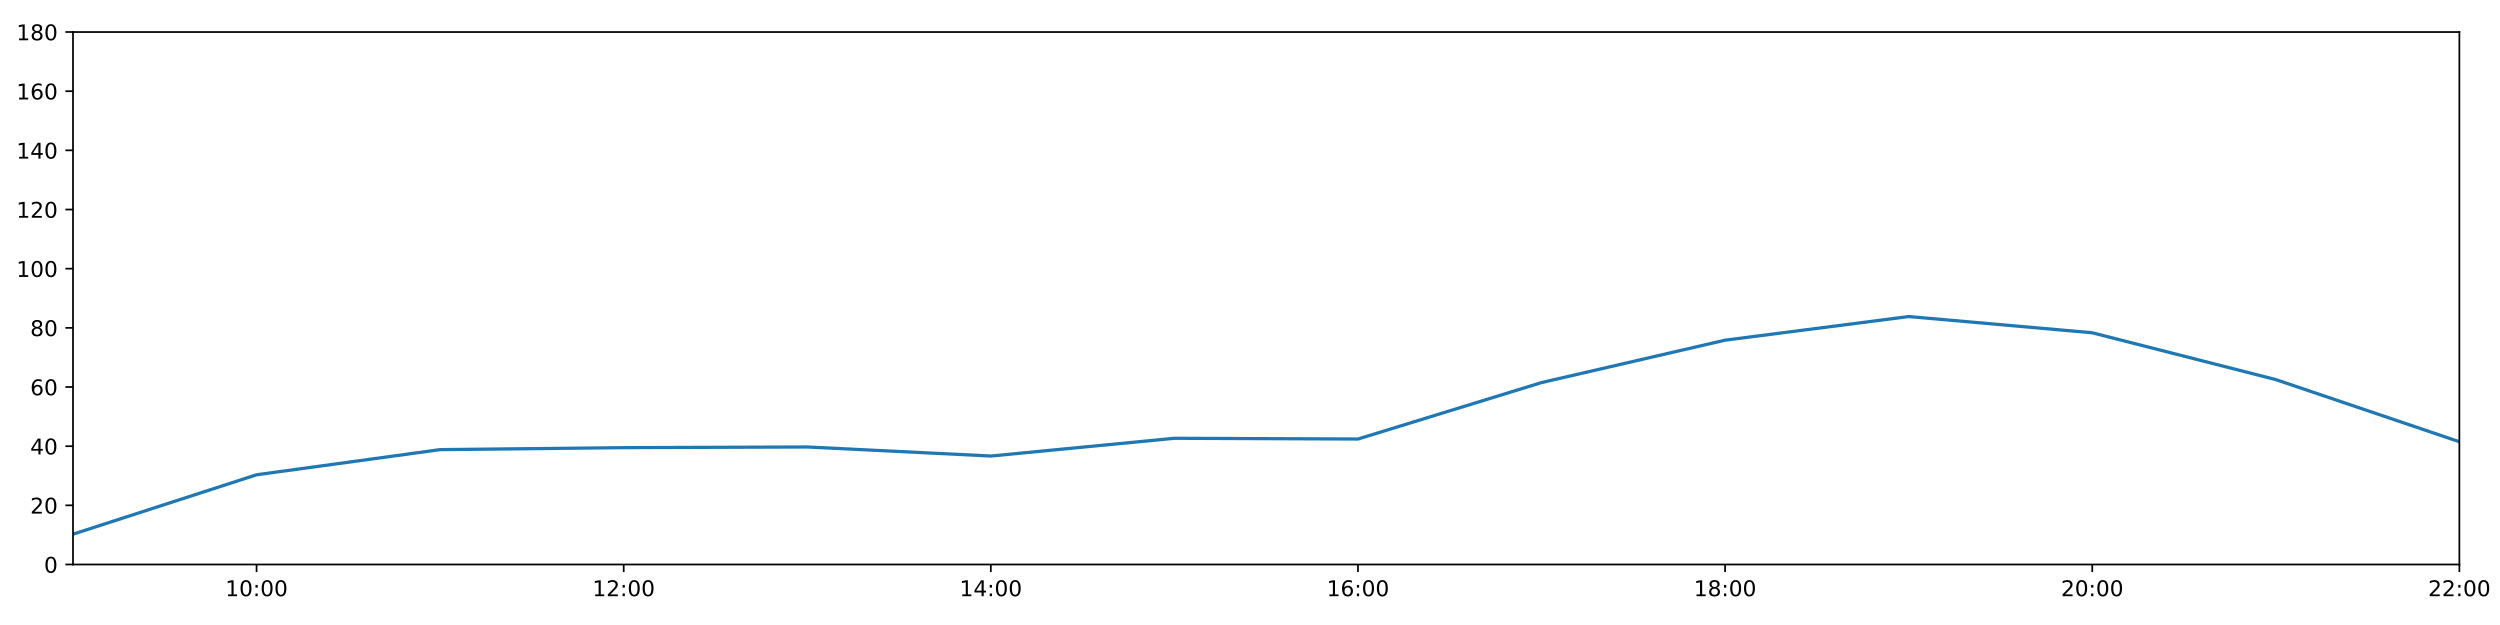
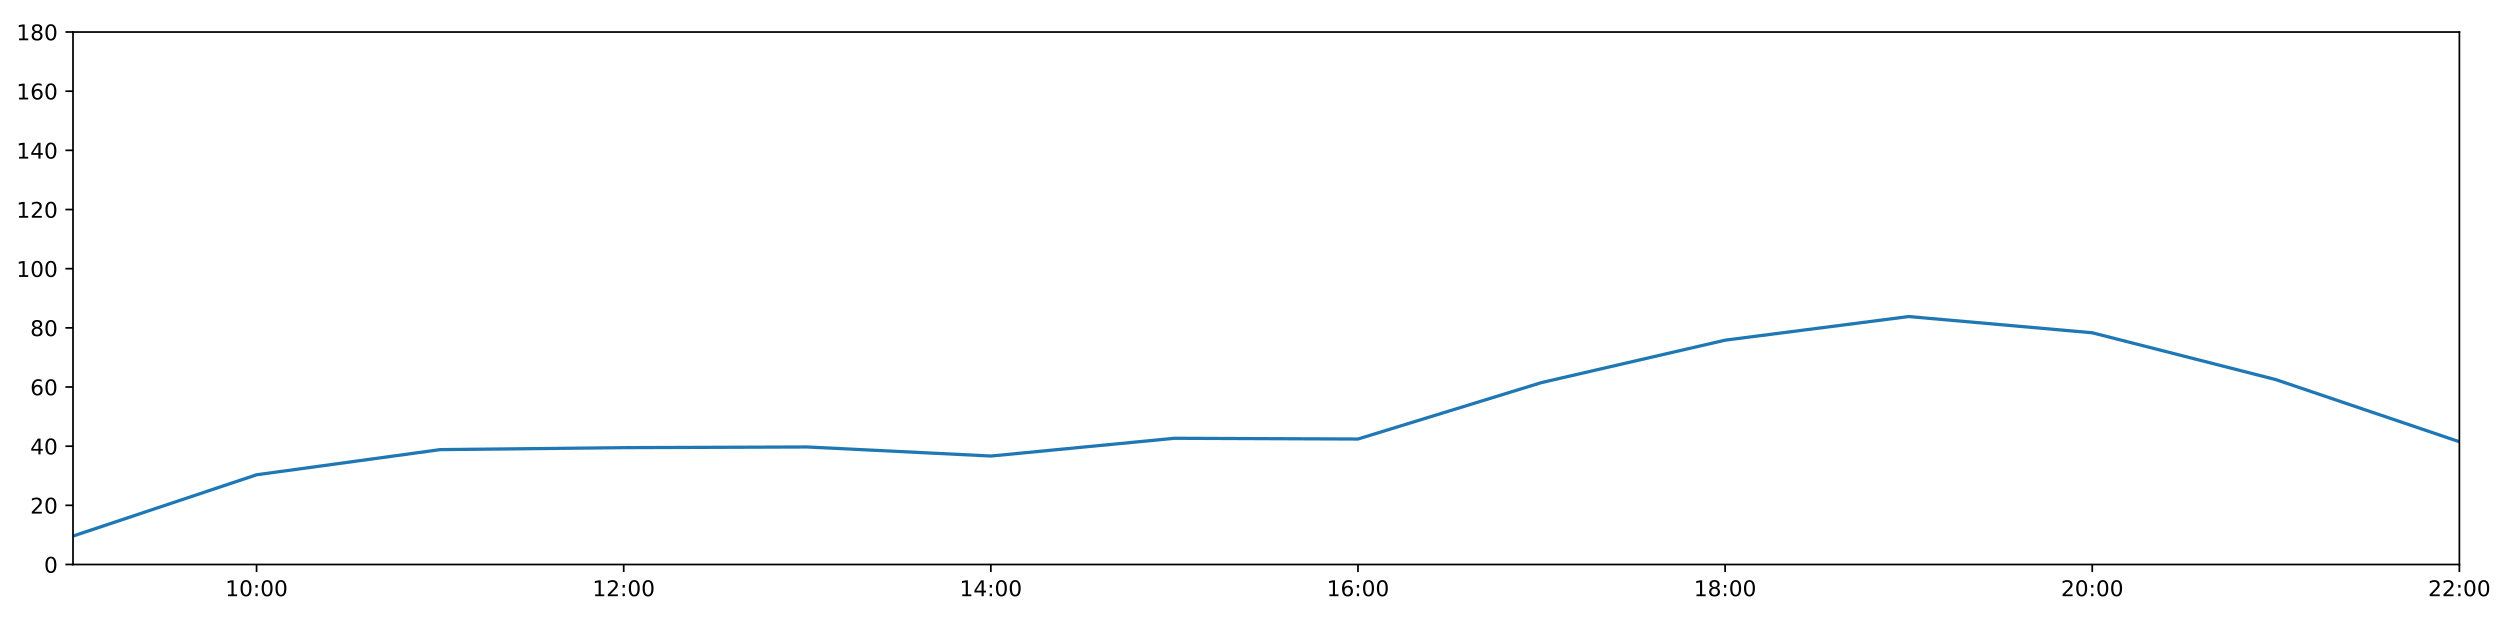
<svg xmlns="http://www.w3.org/2000/svg" xmlns:xlink="http://www.w3.org/1999/xlink" height="288pt" version="1.1" viewBox="0 0 1152 288" width="1152pt">
  <defs>
    <style type="text/css">
*{stroke-linecap:butt;stroke-linejoin:round;}
  </style>
  </defs>
  <g id="figure_1">
    <g id="patch_1">
      <path d="M 0 288  L 1152 288  L 1152 0  L 0 0  z " style="fill:#ffffff;" />
    </g>
    <g id="axes_1">
      <g id="patch_2">
        <path d="M 33.64 260.12  L 1133.28 260.12  L 1133.28 14.76  L 33.64 14.76  z " style="fill:#ffffff;" />
      </g>
      <g id="matplotlib.axis_1">
        <g id="xtick_1">
          <g id="line2d_1">
            <defs>
-               <path d="M 0 0  L 0 3.5  " id="mbb6b8a2830" style="stroke:#000000;stroke-width:0.8;" />
-             </defs>
-             <g>
-               <use style="stroke:#000000;stroke-width:0.8;" x="118.228" xlink:href="#mbb6b8a2830" y="260.12" />
+               <path d="M 0 0  L 0 3.5  " id="ma547586c60" style="stroke:#000000;stroke-width:0.8;" />
+             </defs>
+             <g>
+               <use style="stroke:#000000;stroke-width:0.8;" x="118.228" xlink:href="#ma547586c60" y="260.12" />
            </g>
          </g>
          <g id="text_1">
            <defs>
              <path d="M 12.406 8.297  L 28.516 8.297  L 28.516 63.922  L 10.984 60.406  L 10.984 69.391  L 28.422 72.906  L 38.281 72.906  L 38.281 8.297  L 54.391 8.297  L 54.391 0  L 12.406 0  z " id="DejaVuSans-49" />
              <path d="M 31.781 66.406  Q 24.172 66.406 20.328 58.906  Q 16.5 51.422 16.5 36.375  Q 16.5 21.391 20.328 13.891  Q 24.172 6.391 31.781 6.391  Q 39.453 6.391 43.281 13.891  Q 47.125 21.391 47.125 36.375  Q 47.125 51.422 43.281 58.906  Q 39.453 66.406 31.781 66.406  z M 31.781 74.219  Q 44.047 74.219 50.516 64.516  Q 56.984 54.828 56.984 36.375  Q 56.984 17.969 50.516 8.266  Q 44.047 -1.422 31.781 -1.422  Q 19.531 -1.422 13.062 8.266  Q 6.594 17.969 6.594 36.375  Q 6.594 54.828 13.062 64.516  Q 19.531 74.219 31.781 74.219  z " id="DejaVuSans-48" />
              <path d="M 11.719 12.406  L 22.016 12.406  L 22.016 0  L 11.719 0  z M 11.719 51.703  L 22.016 51.703  L 22.016 39.312  L 11.719 39.312  z " id="DejaVuSans-58" />
            </defs>
            <g transform="translate(103.8183 274.7184)scale(0.1 -0.1)">
              <use xlink:href="#DejaVuSans-49" />
              <use x="63.623" xlink:href="#DejaVuSans-48" />
              <use x="127.246" xlink:href="#DejaVuSans-58" />
              <use x="160.938" xlink:href="#DejaVuSans-48" />
              <use x="224.561" xlink:href="#DejaVuSans-48" />
            </g>
          </g>
        </g>
        <g id="xtick_2">
          <g id="line2d_2">
            <g>
-               <use style="stroke:#000000;stroke-width:0.8;" x="287.403" xlink:href="#mbb6b8a2830" y="260.12" />
+               <use style="stroke:#000000;stroke-width:0.8;" x="287.403" xlink:href="#ma547586c60" y="260.12" />
            </g>
          </g>
          <g id="text_2">
            <defs>
              <path d="M 19.188 8.297  L 53.609 8.297  L 53.609 0  L 7.328 0  L 7.328 8.297  Q 12.938 14.109 22.625 23.891  Q 32.328 33.688 34.812 36.531  Q 39.547 41.844 41.422 45.531  Q 43.312 49.219 43.312 52.781  Q 43.312 58.594 39.234 62.25  Q 35.156 65.922 28.609 65.922  Q 23.969 65.922 18.812 64.312  Q 13.672 62.703 7.812 59.422  L 7.812 69.391  Q 13.766 71.781 18.938 73  Q 24.125 74.219 28.422 74.219  Q 39.75 74.219 46.484 68.547  Q 53.219 62.891 53.219 53.422  Q 53.219 48.922 51.531 44.891  Q 49.859 40.875 45.406 35.406  Q 44.188 33.984 37.641 27.219  Q 31.109 20.453 19.188 8.297  z " id="DejaVuSans-50" />
            </defs>
            <g transform="translate(272.9937 274.7184)scale(0.1 -0.1)">
              <use xlink:href="#DejaVuSans-49" />
              <use x="63.623" xlink:href="#DejaVuSans-50" />
              <use x="127.246" xlink:href="#DejaVuSans-58" />
              <use x="160.938" xlink:href="#DejaVuSans-48" />
              <use x="224.561" xlink:href="#DejaVuSans-48" />
            </g>
          </g>
        </g>
        <g id="xtick_3">
          <g id="line2d_3">
            <g>
-               <use style="stroke:#000000;stroke-width:0.8;" x="456.578" xlink:href="#mbb6b8a2830" y="260.12" />
+               <use style="stroke:#000000;stroke-width:0.8;" x="456.578" xlink:href="#ma547586c60" y="260.12" />
            </g>
          </g>
          <g id="text_3">
            <defs>
              <path d="M 37.797 64.312  L 12.891 25.391  L 37.797 25.391  z M 35.203 72.906  L 47.609 72.906  L 47.609 25.391  L 58.016 25.391  L 58.016 17.188  L 47.609 17.188  L 47.609 0  L 37.797 0  L 37.797 17.188  L 4.891 17.188  L 4.891 26.703  z " id="DejaVuSans-52" />
            </defs>
            <g transform="translate(442.1691 274.7184)scale(0.1 -0.1)">
              <use xlink:href="#DejaVuSans-49" />
              <use x="63.623" xlink:href="#DejaVuSans-52" />
              <use x="127.246" xlink:href="#DejaVuSans-58" />
              <use x="160.938" xlink:href="#DejaVuSans-48" />
              <use x="224.561" xlink:href="#DejaVuSans-48" />
            </g>
          </g>
        </g>
        <g id="xtick_4">
          <g id="line2d_4">
            <g>
-               <use style="stroke:#000000;stroke-width:0.8;" x="625.754" xlink:href="#mbb6b8a2830" y="260.12" />
+               <use style="stroke:#000000;stroke-width:0.8;" x="625.754" xlink:href="#ma547586c60" y="260.12" />
            </g>
          </g>
          <g id="text_4">
            <defs>
              <path d="M 33.016 40.375  Q 26.375 40.375 22.484 35.828  Q 18.609 31.297 18.609 23.391  Q 18.609 15.531 22.484 10.953  Q 26.375 6.391 33.016 6.391  Q 39.656 6.391 43.531 10.953  Q 47.406 15.531 47.406 23.391  Q 47.406 31.297 43.531 35.828  Q 39.656 40.375 33.016 40.375  z M 52.594 71.297  L 52.594 62.312  Q 48.875 64.062 45.094 64.984  Q 41.312 65.922 37.594 65.922  Q 27.828 65.922 22.672 59.328  Q 17.531 52.734 16.797 39.406  Q 19.672 43.656 24.016 45.922  Q 28.375 48.188 33.594 48.188  Q 44.578 48.188 50.953 41.516  Q 57.328 34.859 57.328 23.391  Q 57.328 12.156 50.688 5.359  Q 44.047 -1.422 33.016 -1.422  Q 20.359 -1.422 13.672 8.266  Q 6.984 17.969 6.984 36.375  Q 6.984 53.656 15.188 63.938  Q 23.391 74.219 37.203 74.219  Q 40.922 74.219 44.703 73.484  Q 48.484 72.75 52.594 71.297  z " id="DejaVuSans-54" />
            </defs>
            <g transform="translate(611.3445 274.7184)scale(0.1 -0.1)">
              <use xlink:href="#DejaVuSans-49" />
              <use x="63.623" xlink:href="#DejaVuSans-54" />
              <use x="127.246" xlink:href="#DejaVuSans-58" />
              <use x="160.938" xlink:href="#DejaVuSans-48" />
              <use x="224.561" xlink:href="#DejaVuSans-48" />
            </g>
          </g>
        </g>
        <g id="xtick_5">
          <g id="line2d_5">
            <g>
-               <use style="stroke:#000000;stroke-width:0.8;" x="794.929" xlink:href="#mbb6b8a2830" y="260.12" />
+               <use style="stroke:#000000;stroke-width:0.8;" x="794.929" xlink:href="#ma547586c60" y="260.12" />
            </g>
          </g>
          <g id="text_5">
            <defs>
              <path d="M 31.781 34.625  Q 24.75 34.625 20.719 30.859  Q 16.703 27.094 16.703 20.516  Q 16.703 13.922 20.719 10.156  Q 24.75 6.391 31.781 6.391  Q 38.812 6.391 42.859 10.172  Q 46.922 13.969 46.922 20.516  Q 46.922 27.094 42.891 30.859  Q 38.875 34.625 31.781 34.625  z M 21.922 38.812  Q 15.578 40.375 12.031 44.719  Q 8.5 49.078 8.5 55.328  Q 8.5 64.062 14.719 69.141  Q 20.953 74.219 31.781 74.219  Q 42.672 74.219 48.875 69.141  Q 55.078 64.062 55.078 55.328  Q 55.078 49.078 51.531 44.719  Q 48 40.375 41.703 38.812  Q 48.828 37.156 52.797 32.312  Q 56.781 27.484 56.781 20.516  Q 56.781 9.906 50.312 4.234  Q 43.844 -1.422 31.781 -1.422  Q 19.734 -1.422 13.25 4.234  Q 6.781 9.906 6.781 20.516  Q 6.781 27.484 10.781 32.312  Q 14.797 37.156 21.922 38.812  z M 18.312 54.391  Q 18.312 48.734 21.844 45.562  Q 25.391 42.391 31.781 42.391  Q 38.141 42.391 41.719 45.562  Q 45.312 48.734 45.312 54.391  Q 45.312 60.062 41.719 63.234  Q 38.141 66.406 31.781 66.406  Q 25.391 66.406 21.844 63.234  Q 18.312 60.062 18.312 54.391  z " id="DejaVuSans-56" />
            </defs>
            <g transform="translate(780.5199 274.7184)scale(0.1 -0.1)">
              <use xlink:href="#DejaVuSans-49" />
              <use x="63.623" xlink:href="#DejaVuSans-56" />
              <use x="127.246" xlink:href="#DejaVuSans-58" />
              <use x="160.938" xlink:href="#DejaVuSans-48" />
              <use x="224.561" xlink:href="#DejaVuSans-48" />
            </g>
          </g>
        </g>
        <g id="xtick_6">
          <g id="line2d_6">
            <g>
-               <use style="stroke:#000000;stroke-width:0.8;" x="964.105" xlink:href="#mbb6b8a2830" y="260.12" />
+               <use style="stroke:#000000;stroke-width:0.8;" x="964.105" xlink:href="#ma547586c60" y="260.12" />
            </g>
          </g>
          <g id="text_6">
            <g transform="translate(949.6952 274.7184)scale(0.1 -0.1)">
              <use xlink:href="#DejaVuSans-50" />
              <use x="63.623" xlink:href="#DejaVuSans-48" />
              <use x="127.246" xlink:href="#DejaVuSans-58" />
              <use x="160.938" xlink:href="#DejaVuSans-48" />
              <use x="224.561" xlink:href="#DejaVuSans-48" />
            </g>
          </g>
        </g>
        <g id="xtick_7">
          <g id="line2d_7">
            <g>
-               <use style="stroke:#000000;stroke-width:0.8;" x="1133.28" xlink:href="#mbb6b8a2830" y="260.12" />
+               <use style="stroke:#000000;stroke-width:0.8;" x="1133.28" xlink:href="#ma547586c60" y="260.12" />
            </g>
          </g>
          <g id="text_7">
            <g transform="translate(1118.871 274.7184)scale(0.1 -0.1)">
              <use xlink:href="#DejaVuSans-50" />
              <use x="63.623" xlink:href="#DejaVuSans-50" />
              <use x="127.246" xlink:href="#DejaVuSans-58" />
              <use x="160.938" xlink:href="#DejaVuSans-48" />
              <use x="224.561" xlink:href="#DejaVuSans-48" />
            </g>
          </g>
        </g>
      </g>
      <g id="matplotlib.axis_2">
        <g id="ytick_1">
          <g id="line2d_8">
            <defs>
-               <path d="M 0 0  L -3.5 0  " id="m4db597bc88" style="stroke:#000000;stroke-width:0.8;" />
-             </defs>
-             <g>
-               <use style="stroke:#000000;stroke-width:0.8;" x="33.64" xlink:href="#m4db597bc88" y="260.12" />
+               <path d="M 0 0  L -3.5 0  " id="mb42a2e64a9" style="stroke:#000000;stroke-width:0.8;" />
+             </defs>
+             <g>
+               <use style="stroke:#000000;stroke-width:0.8;" x="33.64" xlink:href="#mb42a2e64a9" y="260.12" />
            </g>
          </g>
          <g id="text_8">
            <g transform="translate(20.2775 263.9192)scale(0.1 -0.1)">
              <use xlink:href="#DejaVuSans-48" />
            </g>
          </g>
        </g>
        <g id="ytick_2">
          <g id="line2d_9">
            <g>
-               <use style="stroke:#000000;stroke-width:0.8;" x="33.64" xlink:href="#m4db597bc88" y="232.858" />
+               <use style="stroke:#000000;stroke-width:0.8;" x="33.64" xlink:href="#mb42a2e64a9" y="232.858" />
            </g>
          </g>
          <g id="text_9">
            <g transform="translate(13.915 236.657)scale(0.1 -0.1)">
              <use xlink:href="#DejaVuSans-50" />
              <use x="63.623" xlink:href="#DejaVuSans-48" />
            </g>
          </g>
        </g>
        <g id="ytick_3">
          <g id="line2d_10">
            <g>
-               <use style="stroke:#000000;stroke-width:0.8;" x="33.64" xlink:href="#m4db597bc88" y="205.596" />
+               <use style="stroke:#000000;stroke-width:0.8;" x="33.64" xlink:href="#mb42a2e64a9" y="205.596" />
            </g>
          </g>
          <g id="text_10">
            <g transform="translate(13.915 209.3948)scale(0.1 -0.1)">
              <use xlink:href="#DejaVuSans-52" />
              <use x="63.623" xlink:href="#DejaVuSans-48" />
            </g>
          </g>
        </g>
        <g id="ytick_4">
          <g id="line2d_11">
            <g>
-               <use style="stroke:#000000;stroke-width:0.8;" x="33.64" xlink:href="#m4db597bc88" y="178.333" />
+               <use style="stroke:#000000;stroke-width:0.8;" x="33.64" xlink:href="#mb42a2e64a9" y="178.333" />
            </g>
          </g>
          <g id="text_11">
            <g transform="translate(13.915 182.1326)scale(0.1 -0.1)">
              <use xlink:href="#DejaVuSans-54" />
              <use x="63.623" xlink:href="#DejaVuSans-48" />
            </g>
          </g>
        </g>
        <g id="ytick_5">
          <g id="line2d_12">
            <g>
-               <use style="stroke:#000000;stroke-width:0.8;" x="33.64" xlink:href="#m4db597bc88" y="151.071" />
+               <use style="stroke:#000000;stroke-width:0.8;" x="33.64" xlink:href="#mb42a2e64a9" y="151.071" />
            </g>
          </g>
          <g id="text_12">
            <g transform="translate(13.915 154.8703)scale(0.1 -0.1)">
              <use xlink:href="#DejaVuSans-56" />
              <use x="63.623" xlink:href="#DejaVuSans-48" />
            </g>
          </g>
        </g>
        <g id="ytick_6">
          <g id="line2d_13">
            <g>
-               <use style="stroke:#000000;stroke-width:0.8;" x="33.64" xlink:href="#m4db597bc88" y="123.809" />
+               <use style="stroke:#000000;stroke-width:0.8;" x="33.64" xlink:href="#mb42a2e64a9" y="123.809" />
            </g>
          </g>
          <g id="text_13">
            <g transform="translate(7.5525 127.6081)scale(0.1 -0.1)">
              <use xlink:href="#DejaVuSans-49" />
              <use x="63.623" xlink:href="#DejaVuSans-48" />
              <use x="127.246" xlink:href="#DejaVuSans-48" />
            </g>
          </g>
        </g>
        <g id="ytick_7">
          <g id="line2d_14">
            <g>
-               <use style="stroke:#000000;stroke-width:0.8;" x="33.64" xlink:href="#m4db597bc88" y="96.547" />
+               <use style="stroke:#000000;stroke-width:0.8;" x="33.64" xlink:href="#mb42a2e64a9" y="96.547" />
            </g>
          </g>
          <g id="text_14">
            <g transform="translate(7.5525 100.3459)scale(0.1 -0.1)">
              <use xlink:href="#DejaVuSans-49" />
              <use x="63.623" xlink:href="#DejaVuSans-50" />
              <use x="127.246" xlink:href="#DejaVuSans-48" />
            </g>
          </g>
        </g>
        <g id="ytick_8">
          <g id="line2d_15">
            <g>
-               <use style="stroke:#000000;stroke-width:0.8;" x="33.64" xlink:href="#m4db597bc88" y="69.284" />
+               <use style="stroke:#000000;stroke-width:0.8;" x="33.64" xlink:href="#mb42a2e64a9" y="69.284" />
            </g>
          </g>
          <g id="text_15">
            <g transform="translate(7.5525 73.08366)scale(0.1 -0.1)">
              <use xlink:href="#DejaVuSans-49" />
              <use x="63.623" xlink:href="#DejaVuSans-52" />
              <use x="127.246" xlink:href="#DejaVuSans-48" />
            </g>
          </g>
        </g>
        <g id="ytick_9">
          <g id="line2d_16">
            <g>
-               <use style="stroke:#000000;stroke-width:0.8;" x="33.64" xlink:href="#m4db597bc88" y="42.022" />
+               <use style="stroke:#000000;stroke-width:0.8;" x="33.64" xlink:href="#mb42a2e64a9" y="42.022" />
            </g>
          </g>
          <g id="text_16">
            <g transform="translate(7.5525 45.82144)scale(0.1 -0.1)">
              <use xlink:href="#DejaVuSans-49" />
              <use x="63.623" xlink:href="#DejaVuSans-54" />
              <use x="127.246" xlink:href="#DejaVuSans-48" />
            </g>
          </g>
        </g>
        <g id="ytick_10">
          <g id="line2d_17">
            <g>
-               <use style="stroke:#000000;stroke-width:0.8;" x="33.64" xlink:href="#m4db597bc88" y="14.76" />
+               <use style="stroke:#000000;stroke-width:0.8;" x="33.64" xlink:href="#mb42a2e64a9" y="14.76" />
            </g>
          </g>
          <g id="text_17">
            <g transform="translate(7.5525 18.55922)scale(0.1 -0.1)">
              <use xlink:href="#DejaVuSans-49" />
              <use x="63.623" xlink:href="#DejaVuSans-56" />
              <use x="127.246" xlink:href="#DejaVuSans-48" />
            </g>
          </g>
        </g>
      </g>
      <g id="line2d_18">
-         <path clip-path="url(#p6163b90148)" d="M 33.64 246.148  L 118.228 218.772  L 202.815 207.186  L 287.403 206.277  L 371.991 205.967  L 456.578 210.139  L 541.166 201.961  L 625.754 202.301  L 710.342 176.289  L 794.929 156.751  L 879.517 145.867  L 964.105 153.343  L 1048.692 174.926  L 1133.28 203.551  " style="fill:none;stroke:#1f77b4;stroke-linecap:square;stroke-width:1.5;" />
+         <path clip-path="url(#p8ec70d4023)" d="M 33.64 247.013  L 118.228 218.772  L 202.815 207.186  L 287.403 206.277  L 371.991 205.967  L 456.578 210.139  L 541.166 201.961  L 625.754 202.301  L 710.342 176.289  L 794.929 156.751  L 879.517 145.867  L 964.105 153.343  L 1048.692 174.926  L 1133.28 203.551  " style="fill:none;stroke:#1f77b4;stroke-linecap:square;stroke-width:1.5;" />
      </g>
      <g id="patch_3">
        <path d="M 33.64 260.12  L 33.64 14.76  " style="fill:none;stroke:#000000;stroke-linecap:square;stroke-linejoin:miter;stroke-width:0.8;" />
      </g>
      <g id="patch_4">
        <path d="M 1133.28 260.12  L 1133.28 14.76  " style="fill:none;stroke:#000000;stroke-linecap:square;stroke-linejoin:miter;stroke-width:0.8;" />
      </g>
      <g id="patch_5">
        <path d="M 33.64 260.12  L 1133.28 260.12  " style="fill:none;stroke:#000000;stroke-linecap:square;stroke-linejoin:miter;stroke-width:0.8;" />
      </g>
      <g id="patch_6">
        <path d="M 33.64 14.76  L 1133.28 14.76  " style="fill:none;stroke:#000000;stroke-linecap:square;stroke-linejoin:miter;stroke-width:0.8;" />
      </g>
    </g>
  </g>
  <defs>
-     <clipPath id="p6163b90148">
+     <clipPath id="p8ec70d4023">
      <rect height="245.36" width="1099.64" x="33.64" y="14.76" />
    </clipPath>
  </defs>
</svg>
